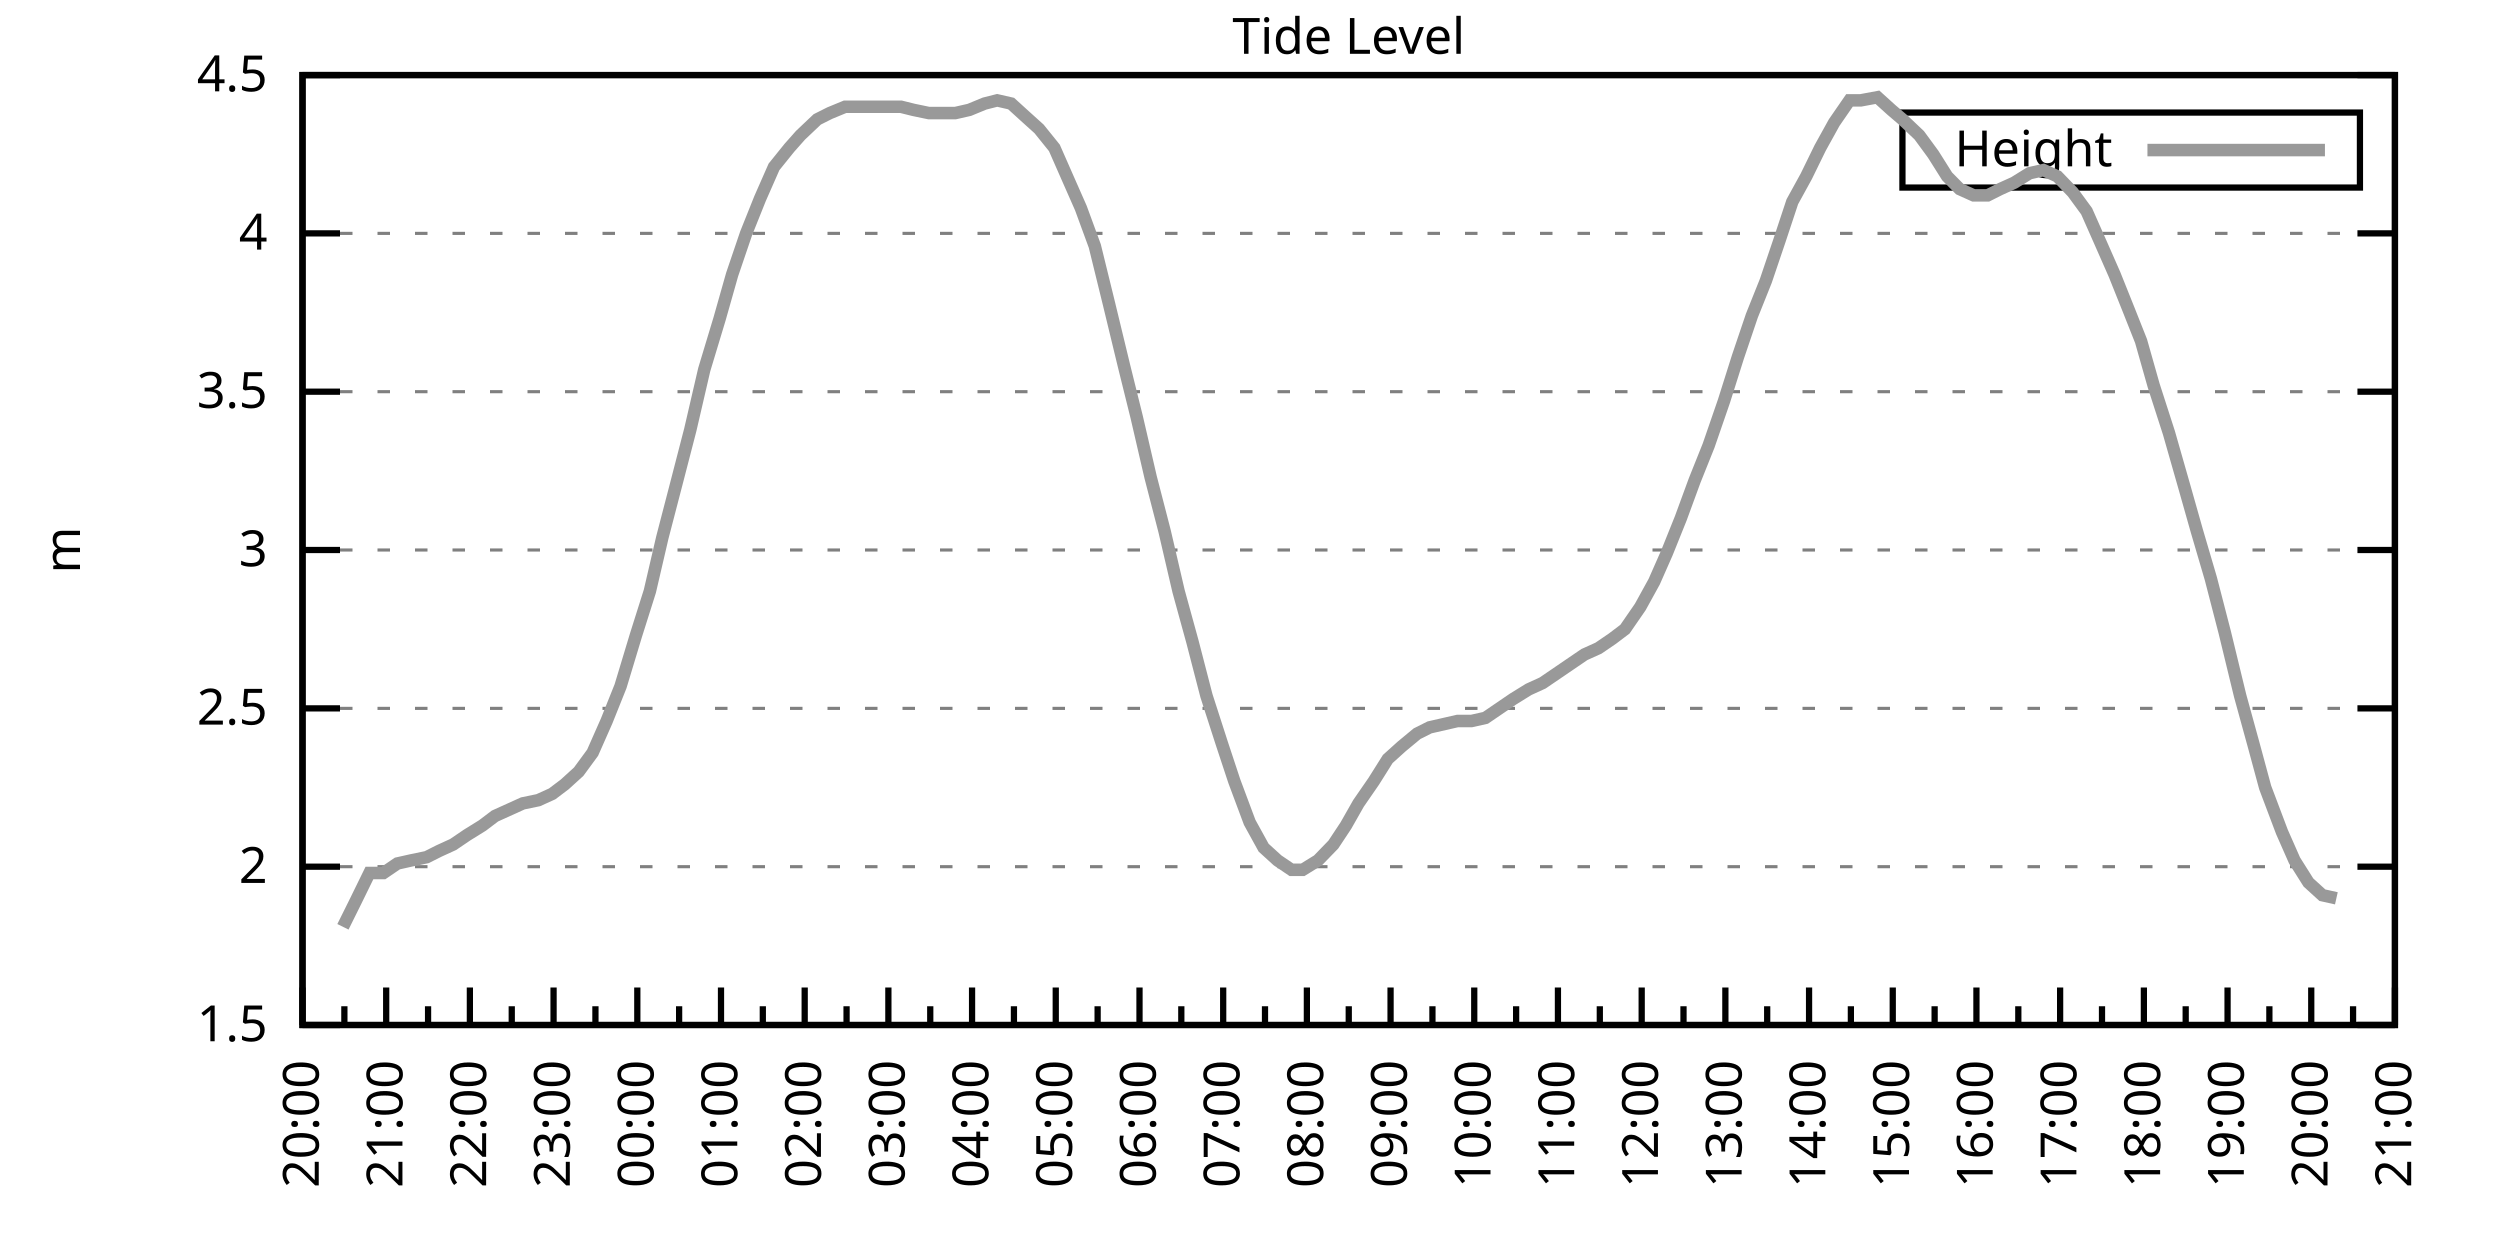
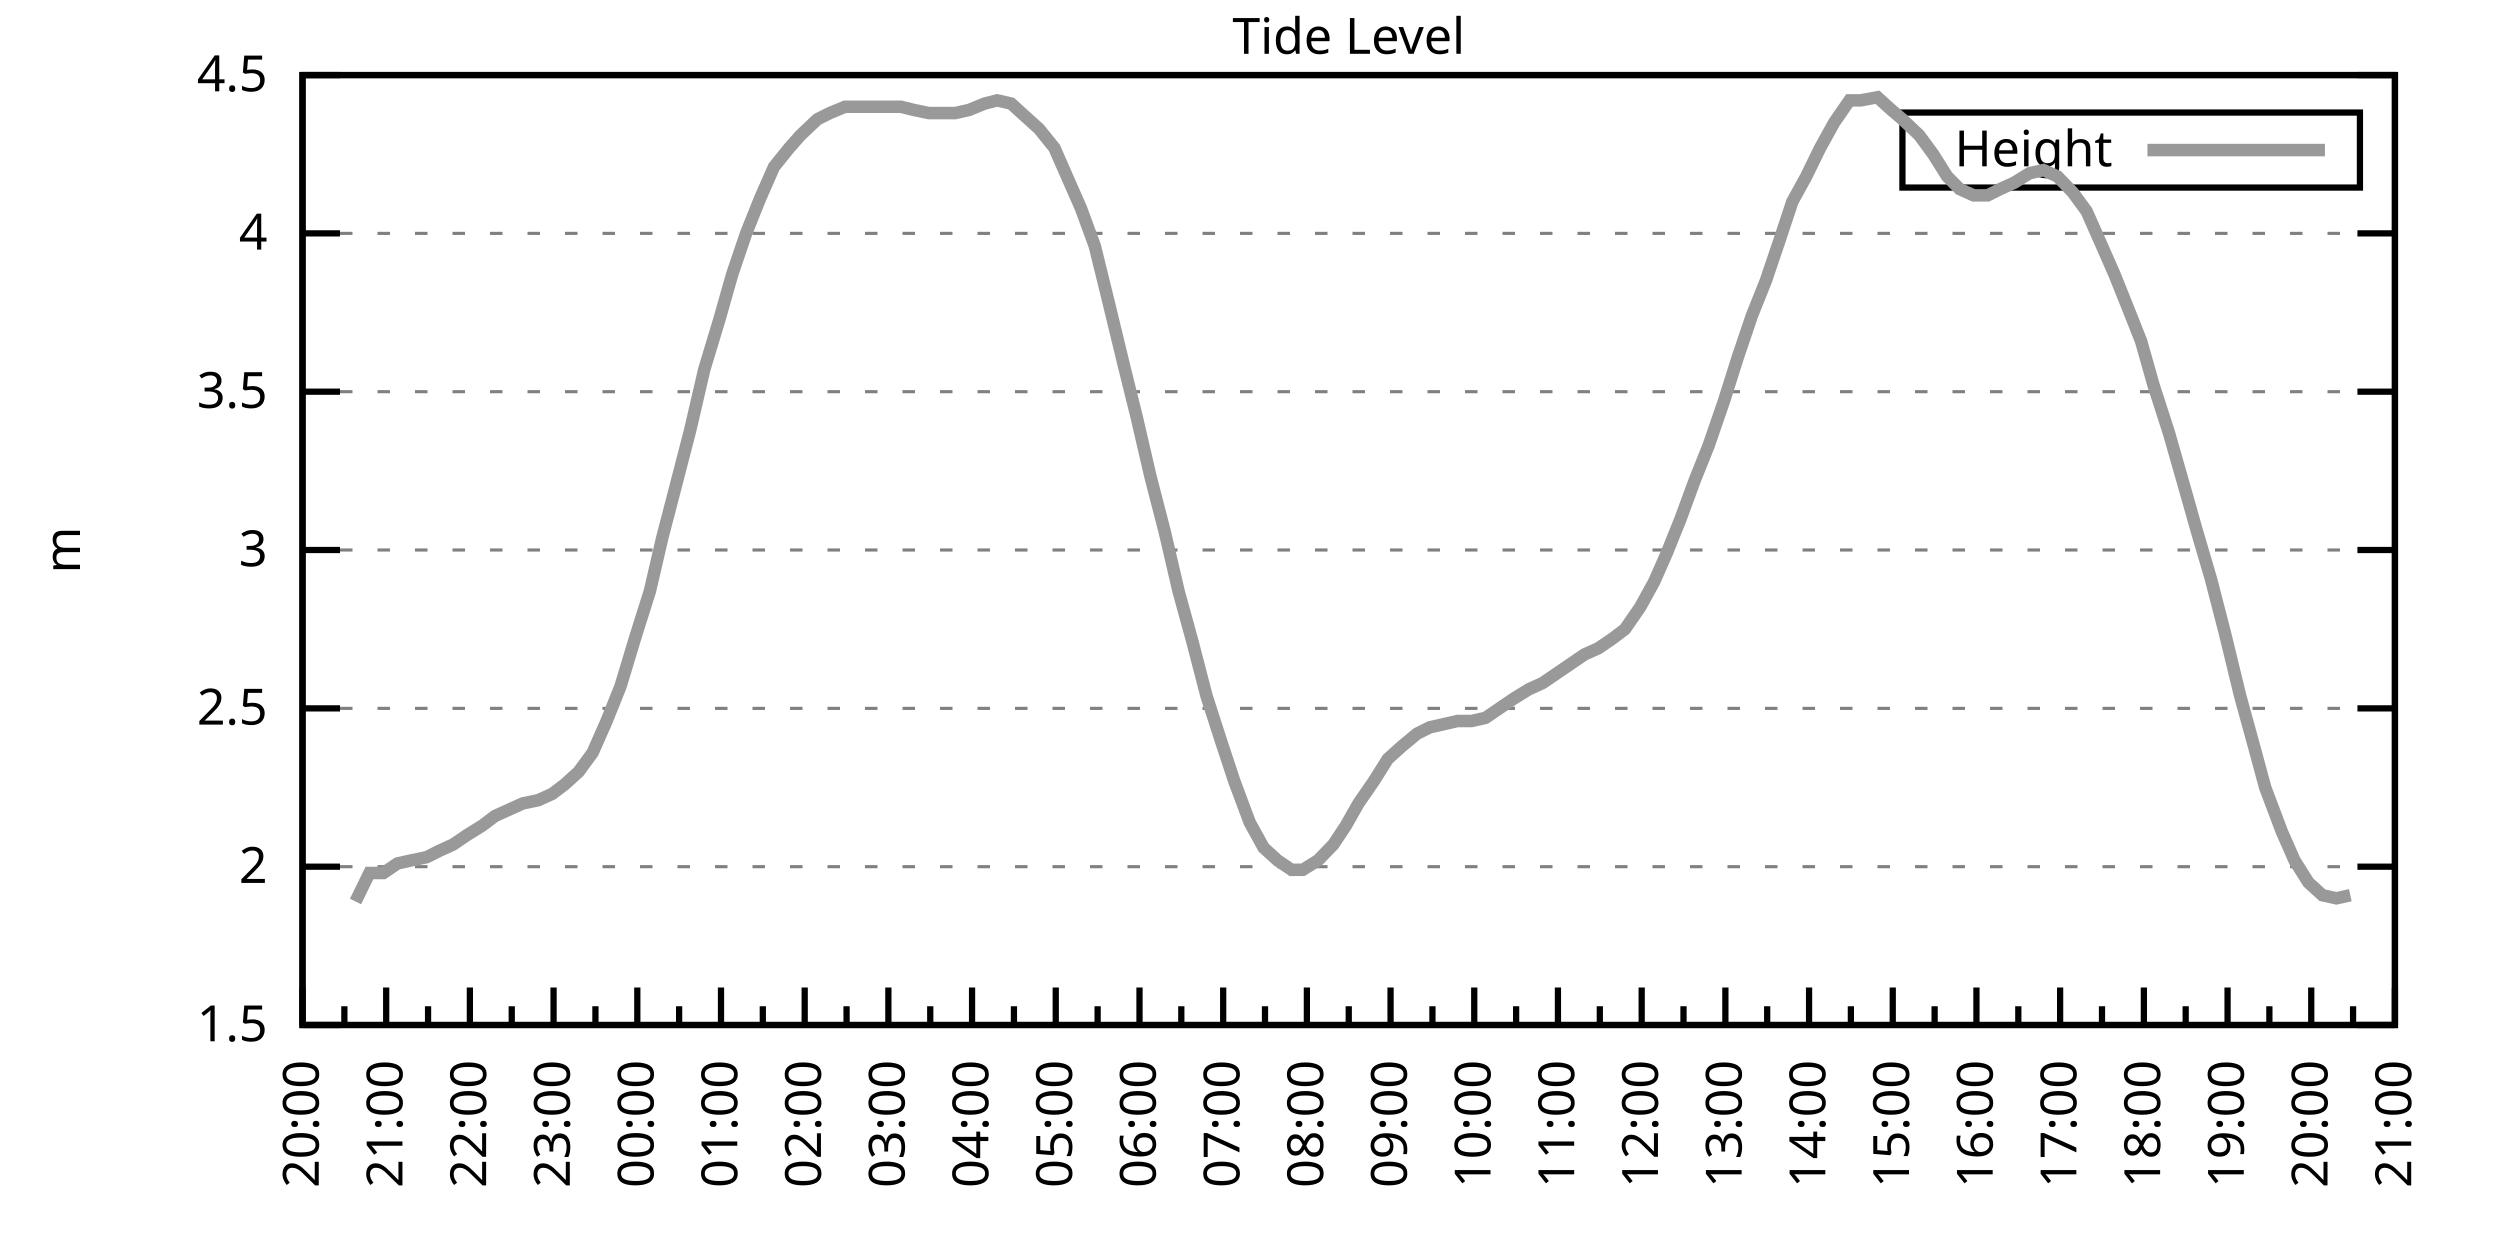
<svg xmlns="http://www.w3.org/2000/svg" xmlns:xlink="http://www.w3.org/1999/xlink" width="400" height="200" viewBox="0 0 400 200">
  <g id="gnuplot_canvas">
    <rect x="0" y="0" width="400" height="200" fill="none" />
    <defs>
      <circle id="gpDot" r="0.5" stroke-width="0.5" stroke="currentColor" />
      <path id="gpPt0" stroke-width="0.333" stroke="currentColor" d="M-1,0 h2 M0,-1 v2" />
      <path id="gpPt1" stroke-width="0.333" stroke="currentColor" d="M-1,-1 L1,1 M1,-1 L-1,1" />
      <path id="gpPt2" stroke-width="0.333" stroke="currentColor" d="M-1,0 L1,0 M0,-1 L0,1 M-1,-1 L1,1 M-1,1 L1,-1" />
      <rect id="gpPt3" stroke-width="0.333" stroke="currentColor" x="-1" y="-1" width="2" height="2" />
      <rect id="gpPt4" stroke-width="0.333" stroke="currentColor" fill="currentColor" x="-1" y="-1" width="2" height="2" />
      <circle id="gpPt5" stroke-width="0.333" stroke="currentColor" cx="0" cy="0" r="1" />
      <use xlink:href="#gpPt5" id="gpPt6" fill="currentColor" stroke="none" />
      <path id="gpPt7" stroke-width="0.333" stroke="currentColor" d="M0,-1.33 L-1.33,0.67 L1.33,0.67 z" />
      <use xlink:href="#gpPt7" id="gpPt8" fill="currentColor" stroke="none" />
      <use xlink:href="#gpPt7" id="gpPt9" stroke="currentColor" transform="rotate(180)" />
      <use xlink:href="#gpPt9" id="gpPt10" fill="currentColor" stroke="none" />
      <use xlink:href="#gpPt3" id="gpPt11" stroke="currentColor" transform="rotate(45)" />
      <use xlink:href="#gpPt11" id="gpPt12" fill="currentColor" stroke="none" />
      <path id="gpPt13" stroke-width="0.333" stroke="currentColor" d="M0,1.330 L1.265,0.411 L0.782,-1.067 L-0.782,-1.076 L-1.265,0.411 z" />
      <use xlink:href="#gpPt13" id="gpPt14" fill="currentColor" stroke="none" />
      <filter id="textbox" filterUnits="objectBoundingBox" x="0" y="0" height="1" width="1">
        <feFlood flood-color="white" flood-opacity="1" result="bgnd" />
        <feComposite in="SourceGraphic" in2="bgnd" operator="atop" />
      </filter>
      <filter id="greybox" filterUnits="objectBoundingBox" x="0" y="0" height="1" width="1">
        <feFlood flood-color="lightgrey" flood-opacity="1" result="grey" />
        <feComposite in="SourceGraphic" in2="grey" operator="atop" />
      </filter>
    </defs>
    <g fill="none" color="white" stroke="currentColor" stroke-width="1.00" stroke-linecap="butt" stroke-linejoin="miter">
</g>
    <g fill="none" color="black" stroke="currentColor" stroke-width="1.00" stroke-linecap="butt" stroke-linejoin="miter">
      <g stroke="none" shape-rendering="crispEdges">
        <polygon fill="rgb(255, 255, 255)" points="48.40,164.00 383.18,164.00 383.18,12.02 48.40,12.02 " />
      </g>
    </g>
    <g fill="none" color="black" stroke="currentColor" stroke-width="1.00" stroke-linecap="butt" stroke-linejoin="miter">
</g>
    <g fill="none" color="black" stroke="black" stroke-width="0.50" stroke-linecap="butt" stroke-linejoin="miter">
</g>
    <g fill="none" color="gray" stroke="currentColor" stroke-width="0.50" stroke-linecap="butt" stroke-linejoin="miter">
      <path stroke="gray" stroke-dasharray="2,4" class="gridline" d="M48.40,164.00 L383.19,164.00  " />
    </g>
    <g fill="none" color="gray" stroke="gray" stroke-width="1.00" stroke-linecap="butt" stroke-linejoin="miter">
</g>
    <g fill="none" color="black" stroke="currentColor" stroke-width="1.00" stroke-linecap="butt" stroke-linejoin="miter">
      <path stroke="black" d="M48.40,164.00 L54.40,164.00 M383.19,164.00 L377.19,164.00  " />
      <g transform="translate(42.80,166.60)" stroke="none" fill="black" font-family="Sans" font-size="8.00" text-anchor="end">
        <text>
          <tspan font-family="Sans"> 1.5</tspan>
        </text>
      </g>
    </g>
    <g fill="none" color="black" stroke="currentColor" stroke-width="1.00" stroke-linecap="butt" stroke-linejoin="miter">
</g>
    <g fill="none" color="black" stroke="black" stroke-width="0.50" stroke-linecap="butt" stroke-linejoin="miter">
</g>
    <g fill="none" color="gray" stroke="currentColor" stroke-width="0.50" stroke-linecap="butt" stroke-linejoin="miter">
      <path stroke="gray" stroke-dasharray="2,4" class="gridline" d="M48.40,138.67 L383.19,138.67  " />
    </g>
    <g fill="none" color="gray" stroke="gray" stroke-width="1.00" stroke-linecap="butt" stroke-linejoin="miter">
</g>
    <g fill="none" color="black" stroke="currentColor" stroke-width="1.00" stroke-linecap="butt" stroke-linejoin="miter">
      <path stroke="black" d="M48.40,138.67 L54.40,138.67 M383.19,138.67 L377.19,138.67  " />
      <g transform="translate(42.80,141.27)" stroke="none" fill="black" font-family="Sans" font-size="8.00" text-anchor="end">
        <text>
          <tspan font-family="Sans"> 2</tspan>
        </text>
      </g>
    </g>
    <g fill="none" color="black" stroke="currentColor" stroke-width="1.00" stroke-linecap="butt" stroke-linejoin="miter">
</g>
    <g fill="none" color="black" stroke="black" stroke-width="0.50" stroke-linecap="butt" stroke-linejoin="miter">
</g>
    <g fill="none" color="gray" stroke="currentColor" stroke-width="0.50" stroke-linecap="butt" stroke-linejoin="miter">
      <path stroke="gray" stroke-dasharray="2,4" class="gridline" d="M48.40,113.34 L383.19,113.34  " />
    </g>
    <g fill="none" color="gray" stroke="gray" stroke-width="1.00" stroke-linecap="butt" stroke-linejoin="miter">
</g>
    <g fill="none" color="black" stroke="currentColor" stroke-width="1.00" stroke-linecap="butt" stroke-linejoin="miter">
      <path stroke="black" d="M48.40,113.34 L54.40,113.34 M383.19,113.34 L377.19,113.34  " />
      <g transform="translate(42.80,115.94)" stroke="none" fill="black" font-family="Sans" font-size="8.00" text-anchor="end">
        <text>
          <tspan font-family="Sans"> 2.5</tspan>
        </text>
      </g>
    </g>
    <g fill="none" color="black" stroke="currentColor" stroke-width="1.00" stroke-linecap="butt" stroke-linejoin="miter">
</g>
    <g fill="none" color="black" stroke="black" stroke-width="0.50" stroke-linecap="butt" stroke-linejoin="miter">
</g>
    <g fill="none" color="gray" stroke="currentColor" stroke-width="0.50" stroke-linecap="butt" stroke-linejoin="miter">
      <path stroke="gray" stroke-dasharray="2,4" class="gridline" d="M48.40,88.00 L383.19,88.00  " />
    </g>
    <g fill="none" color="gray" stroke="gray" stroke-width="1.00" stroke-linecap="butt" stroke-linejoin="miter">
</g>
    <g fill="none" color="black" stroke="currentColor" stroke-width="1.00" stroke-linecap="butt" stroke-linejoin="miter">
      <path stroke="black" d="M48.40,88.00 L54.40,88.00 M383.19,88.00 L377.19,88.00  " />
      <g transform="translate(42.80,90.60)" stroke="none" fill="black" font-family="Sans" font-size="8.00" text-anchor="end">
        <text>
          <tspan font-family="Sans"> 3</tspan>
        </text>
      </g>
    </g>
    <g fill="none" color="black" stroke="currentColor" stroke-width="1.00" stroke-linecap="butt" stroke-linejoin="miter">
</g>
    <g fill="none" color="black" stroke="black" stroke-width="0.50" stroke-linecap="butt" stroke-linejoin="miter">
</g>
    <g fill="none" color="gray" stroke="currentColor" stroke-width="0.50" stroke-linecap="butt" stroke-linejoin="miter">
      <path stroke="gray" stroke-dasharray="2,4" class="gridline" d="M48.40,62.67 L383.19,62.67  " />
    </g>
    <g fill="none" color="gray" stroke="gray" stroke-width="1.00" stroke-linecap="butt" stroke-linejoin="miter">
</g>
    <g fill="none" color="black" stroke="currentColor" stroke-width="1.00" stroke-linecap="butt" stroke-linejoin="miter">
      <path stroke="black" d="M48.40,62.67 L54.40,62.67 M383.19,62.67 L377.19,62.67  " />
      <g transform="translate(42.80,65.27)" stroke="none" fill="black" font-family="Sans" font-size="8.00" text-anchor="end">
        <text>
          <tspan font-family="Sans"> 3.5</tspan>
        </text>
      </g>
    </g>
    <g fill="none" color="black" stroke="currentColor" stroke-width="1.00" stroke-linecap="butt" stroke-linejoin="miter">
</g>
    <g fill="none" color="black" stroke="black" stroke-width="0.50" stroke-linecap="butt" stroke-linejoin="miter">
</g>
    <g fill="none" color="gray" stroke="currentColor" stroke-width="0.50" stroke-linecap="butt" stroke-linejoin="miter">
      <path stroke="gray" stroke-dasharray="2,4" class="gridline" d="M48.40,37.34 L383.19,37.34  " />
    </g>
    <g fill="none" color="gray" stroke="gray" stroke-width="1.00" stroke-linecap="butt" stroke-linejoin="miter">
</g>
    <g fill="none" color="black" stroke="currentColor" stroke-width="1.00" stroke-linecap="butt" stroke-linejoin="miter">
      <path stroke="black" d="M48.40,37.34 L54.40,37.34 M383.19,37.34 L377.19,37.34  " />
      <g transform="translate(42.80,39.94)" stroke="none" fill="black" font-family="Sans" font-size="8.00" text-anchor="end">
        <text>
          <tspan font-family="Sans"> 4</tspan>
        </text>
      </g>
    </g>
    <g fill="none" color="black" stroke="currentColor" stroke-width="1.00" stroke-linecap="butt" stroke-linejoin="miter">
</g>
    <g fill="none" color="black" stroke="black" stroke-width="0.50" stroke-linecap="butt" stroke-linejoin="miter">
</g>
    <g fill="none" color="gray" stroke="currentColor" stroke-width="0.50" stroke-linecap="butt" stroke-linejoin="miter">
      <path stroke="gray" stroke-dasharray="2,4" class="gridline" d="M48.40,12.01 L383.19,12.01  " />
    </g>
    <g fill="none" color="gray" stroke="gray" stroke-width="1.00" stroke-linecap="butt" stroke-linejoin="miter">
</g>
    <g fill="none" color="black" stroke="currentColor" stroke-width="1.00" stroke-linecap="butt" stroke-linejoin="miter">
      <path stroke="black" d="M48.40,12.01 L54.40,12.01 M383.19,12.01 L377.19,12.01  " />
      <g transform="translate(42.80,14.61)" stroke="none" fill="black" font-family="Sans" font-size="8.00" text-anchor="end">
        <text>
          <tspan font-family="Sans"> 4.5</tspan>
        </text>
      </g>
    </g>
    <g fill="none" color="black" stroke="currentColor" stroke-width="1.00" stroke-linecap="butt" stroke-linejoin="miter">
      <path stroke="black" d="M48.40,164.00 L48.40,158.00  " />
      <g transform="translate(51.00,169.60) rotate(270)" stroke="none" fill="black" font-family="Sans" font-size="8.00" text-anchor="end">
        <text>
          <tspan font-family="Sans">20:00</tspan>
        </text>
      </g>
    </g>
    <g fill="none" color="black" stroke="currentColor" stroke-width="1.00" stroke-linecap="butt" stroke-linejoin="miter">
      <path stroke="black" d="M55.10,164.00 L55.10,161.00 M61.79,164.00 L61.79,158.00  " />
      <g transform="translate(64.39,169.60) rotate(270)" stroke="none" fill="black" font-family="Sans" font-size="8.00" text-anchor="end">
        <text>
          <tspan font-family="Sans">21:00</tspan>
        </text>
      </g>
    </g>
    <g fill="none" color="black" stroke="currentColor" stroke-width="1.00" stroke-linecap="butt" stroke-linejoin="miter">
      <path stroke="black" d="M68.49,164.00 L68.49,161.00 M75.18,164.00 L75.18,158.00  " />
      <g transform="translate(77.78,169.60) rotate(270)" stroke="none" fill="black" font-family="Sans" font-size="8.00" text-anchor="end">
        <text>
          <tspan font-family="Sans">22:00</tspan>
        </text>
      </g>
    </g>
    <g fill="none" color="black" stroke="currentColor" stroke-width="1.00" stroke-linecap="butt" stroke-linejoin="miter">
      <path stroke="black" d="M81.88,164.00 L81.88,161.00 M88.57,164.00 L88.57,158.00  " />
      <g transform="translate(91.17,169.60) rotate(270)" stroke="none" fill="black" font-family="Sans" font-size="8.00" text-anchor="end">
        <text>
          <tspan font-family="Sans">23:00</tspan>
        </text>
      </g>
    </g>
    <g fill="none" color="black" stroke="currentColor" stroke-width="1.00" stroke-linecap="butt" stroke-linejoin="miter">
      <path stroke="black" d="M95.27,164.00 L95.27,161.00 M101.97,164.00 L101.97,158.00  " />
      <g transform="translate(104.57,169.60) rotate(270)" stroke="none" fill="black" font-family="Sans" font-size="8.00" text-anchor="end">
        <text>
          <tspan font-family="Sans">00:00</tspan>
        </text>
      </g>
    </g>
    <g fill="none" color="black" stroke="currentColor" stroke-width="1.00" stroke-linecap="butt" stroke-linejoin="miter">
      <path stroke="black" d="M108.66,164.00 L108.66,161.00 M115.36,164.00 L115.36,158.00  " />
      <g transform="translate(117.96,169.60) rotate(270)" stroke="none" fill="black" font-family="Sans" font-size="8.00" text-anchor="end">
        <text>
          <tspan font-family="Sans">01:00</tspan>
        </text>
      </g>
    </g>
    <g fill="none" color="black" stroke="currentColor" stroke-width="1.00" stroke-linecap="butt" stroke-linejoin="miter">
      <path stroke="black" d="M122.05,164.00 L122.05,161.00 M128.75,164.00 L128.75,158.00  " />
      <g transform="translate(131.35,169.60) rotate(270)" stroke="none" fill="black" font-family="Sans" font-size="8.00" text-anchor="end">
        <text>
          <tspan font-family="Sans">02:00</tspan>
        </text>
      </g>
    </g>
    <g fill="none" color="black" stroke="currentColor" stroke-width="1.00" stroke-linecap="butt" stroke-linejoin="miter">
      <path stroke="black" d="M135.45,164.00 L135.45,161.00 M142.14,164.00 L142.14,158.00  " />
      <g transform="translate(144.74,169.60) rotate(270)" stroke="none" fill="black" font-family="Sans" font-size="8.00" text-anchor="end">
        <text>
          <tspan font-family="Sans">03:00</tspan>
        </text>
      </g>
    </g>
    <g fill="none" color="black" stroke="currentColor" stroke-width="1.00" stroke-linecap="butt" stroke-linejoin="miter">
      <path stroke="black" d="M148.84,164.00 L148.84,161.00 M155.53,164.00 L155.53,158.00  " />
      <g transform="translate(158.13,169.60) rotate(270)" stroke="none" fill="black" font-family="Sans" font-size="8.00" text-anchor="end">
        <text>
          <tspan font-family="Sans">04:00</tspan>
        </text>
      </g>
    </g>
    <g fill="none" color="black" stroke="currentColor" stroke-width="1.00" stroke-linecap="butt" stroke-linejoin="miter">
      <path stroke="black" d="M162.23,164.00 L162.23,161.00 M168.92,164.00 L168.92,158.00  " />
      <g transform="translate(171.52,169.60) rotate(270)" stroke="none" fill="black" font-family="Sans" font-size="8.00" text-anchor="end">
        <text>
          <tspan font-family="Sans">05:00</tspan>
        </text>
      </g>
    </g>
    <g fill="none" color="black" stroke="currentColor" stroke-width="1.00" stroke-linecap="butt" stroke-linejoin="miter">
      <path stroke="black" d="M175.62,164.00 L175.62,161.00 M182.32,164.00 L182.32,158.00  " />
      <g transform="translate(184.92,169.60) rotate(270)" stroke="none" fill="black" font-family="Sans" font-size="8.00" text-anchor="end">
        <text>
          <tspan font-family="Sans">06:00</tspan>
        </text>
      </g>
    </g>
    <g fill="none" color="black" stroke="currentColor" stroke-width="1.00" stroke-linecap="butt" stroke-linejoin="miter">
      <path stroke="black" d="M189.01,164.00 L189.01,161.00 M195.71,164.00 L195.71,158.00  " />
      <g transform="translate(198.31,169.60) rotate(270)" stroke="none" fill="black" font-family="Sans" font-size="8.00" text-anchor="end">
        <text>
          <tspan font-family="Sans">07:00</tspan>
        </text>
      </g>
    </g>
    <g fill="none" color="black" stroke="currentColor" stroke-width="1.00" stroke-linecap="butt" stroke-linejoin="miter">
      <path stroke="black" d="M202.40,164.00 L202.40,161.00 M209.10,164.00 L209.10,158.00  " />
      <g transform="translate(211.70,169.60) rotate(270)" stroke="none" fill="black" font-family="Sans" font-size="8.00" text-anchor="end">
        <text>
          <tspan font-family="Sans">08:00</tspan>
        </text>
      </g>
    </g>
    <g fill="none" color="black" stroke="currentColor" stroke-width="1.00" stroke-linecap="butt" stroke-linejoin="miter">
      <path stroke="black" d="M215.80,164.00 L215.80,161.00 M222.49,164.00 L222.49,158.00  " />
      <g transform="translate(225.09,169.60) rotate(270)" stroke="none" fill="black" font-family="Sans" font-size="8.00" text-anchor="end">
        <text>
          <tspan font-family="Sans">09:00</tspan>
        </text>
      </g>
    </g>
    <g fill="none" color="black" stroke="currentColor" stroke-width="1.00" stroke-linecap="butt" stroke-linejoin="miter">
      <path stroke="black" d="M229.19,164.00 L229.19,161.00 M235.88,164.00 L235.88,158.00  " />
      <g transform="translate(238.48,169.60) rotate(270)" stroke="none" fill="black" font-family="Sans" font-size="8.00" text-anchor="end">
        <text>
          <tspan font-family="Sans">10:00</tspan>
        </text>
      </g>
    </g>
    <g fill="none" color="black" stroke="currentColor" stroke-width="1.00" stroke-linecap="butt" stroke-linejoin="miter">
      <path stroke="black" d="M242.58,164.00 L242.58,161.00 M249.27,164.00 L249.27,158.00  " />
      <g transform="translate(251.87,169.60) rotate(270)" stroke="none" fill="black" font-family="Sans" font-size="8.00" text-anchor="end">
        <text>
          <tspan font-family="Sans">11:00</tspan>
        </text>
      </g>
    </g>
    <g fill="none" color="black" stroke="currentColor" stroke-width="1.00" stroke-linecap="butt" stroke-linejoin="miter">
      <path stroke="black" d="M255.97,164.00 L255.97,161.00 M262.67,164.00 L262.67,158.00  " />
      <g transform="translate(265.27,169.60) rotate(270)" stroke="none" fill="black" font-family="Sans" font-size="8.00" text-anchor="end">
        <text>
          <tspan font-family="Sans">12:00</tspan>
        </text>
      </g>
    </g>
    <g fill="none" color="black" stroke="currentColor" stroke-width="1.00" stroke-linecap="butt" stroke-linejoin="miter">
      <path stroke="black" d="M269.36,164.00 L269.36,161.00 M276.06,164.00 L276.06,158.00  " />
      <g transform="translate(278.66,169.60) rotate(270)" stroke="none" fill="black" font-family="Sans" font-size="8.00" text-anchor="end">
        <text>
          <tspan font-family="Sans">13:00</tspan>
        </text>
      </g>
    </g>
    <g fill="none" color="black" stroke="currentColor" stroke-width="1.00" stroke-linecap="butt" stroke-linejoin="miter">
      <path stroke="black" d="M282.75,164.00 L282.75,161.00 M289.45,164.00 L289.45,158.00  " />
      <g transform="translate(292.05,169.60) rotate(270)" stroke="none" fill="black" font-family="Sans" font-size="8.00" text-anchor="end">
        <text>
          <tspan font-family="Sans">14:00</tspan>
        </text>
      </g>
    </g>
    <g fill="none" color="black" stroke="currentColor" stroke-width="1.00" stroke-linecap="butt" stroke-linejoin="miter">
      <path stroke="black" d="M296.14,164.00 L296.14,161.00 M302.84,164.00 L302.84,158.00  " />
      <g transform="translate(305.44,169.60) rotate(270)" stroke="none" fill="black" font-family="Sans" font-size="8.00" text-anchor="end">
        <text>
          <tspan font-family="Sans">15:00</tspan>
        </text>
      </g>
    </g>
    <g fill="none" color="black" stroke="currentColor" stroke-width="1.00" stroke-linecap="butt" stroke-linejoin="miter">
      <path stroke="black" d="M309.54,164.00 L309.54,161.00 M316.23,164.00 L316.23,158.00  " />
      <g transform="translate(318.83,169.60) rotate(270)" stroke="none" fill="black" font-family="Sans" font-size="8.00" text-anchor="end">
        <text>
          <tspan font-family="Sans">16:00</tspan>
        </text>
      </g>
    </g>
    <g fill="none" color="black" stroke="currentColor" stroke-width="1.00" stroke-linecap="butt" stroke-linejoin="miter">
      <path stroke="black" d="M322.93,164.00 L322.93,161.00 M329.62,164.00 L329.62,158.00  " />
      <g transform="translate(332.22,169.60) rotate(270)" stroke="none" fill="black" font-family="Sans" font-size="8.00" text-anchor="end">
        <text>
          <tspan font-family="Sans">17:00</tspan>
        </text>
      </g>
    </g>
    <g fill="none" color="black" stroke="currentColor" stroke-width="1.00" stroke-linecap="butt" stroke-linejoin="miter">
      <path stroke="black" d="M336.32,164.00 L336.32,161.00 M343.02,164.00 L343.02,158.00  " />
      <g transform="translate(345.62,169.60) rotate(270)" stroke="none" fill="black" font-family="Sans" font-size="8.00" text-anchor="end">
        <text>
          <tspan font-family="Sans">18:00</tspan>
        </text>
      </g>
    </g>
    <g fill="none" color="black" stroke="currentColor" stroke-width="1.00" stroke-linecap="butt" stroke-linejoin="miter">
      <path stroke="black" d="M349.71,164.00 L349.71,161.00 M356.41,164.00 L356.41,158.00  " />
      <g transform="translate(359.01,169.60) rotate(270)" stroke="none" fill="black" font-family="Sans" font-size="8.00" text-anchor="end">
        <text>
          <tspan font-family="Sans">19:00</tspan>
        </text>
      </g>
    </g>
    <g fill="none" color="black" stroke="currentColor" stroke-width="1.00" stroke-linecap="butt" stroke-linejoin="miter">
      <path stroke="black" d="M363.10,164.00 L363.10,161.00 M369.80,164.00 L369.80,158.00  " />
      <g transform="translate(372.40,169.60) rotate(270)" stroke="none" fill="black" font-family="Sans" font-size="8.00" text-anchor="end">
        <text>
          <tspan font-family="Sans">20:00</tspan>
        </text>
      </g>
    </g>
    <g fill="none" color="black" stroke="currentColor" stroke-width="1.00" stroke-linecap="butt" stroke-linejoin="miter">
      <path stroke="black" d="M376.49,164.00 L376.49,161.00 M383.19,164.00 L383.19,158.00  " />
      <g transform="translate(385.79,169.60) rotate(270)" stroke="none" fill="black" font-family="Sans" font-size="8.00" text-anchor="end">
        <text>
          <tspan font-family="Sans">21:00</tspan>
        </text>
      </g>
    </g>
    <g fill="none" color="black" stroke="currentColor" stroke-width="1.00" stroke-linecap="butt" stroke-linejoin="miter">
</g>
    <g fill="none" color="black" stroke="currentColor" stroke-width="1.00" stroke-linecap="butt" stroke-linejoin="miter">
      <path stroke="black" d="M48.40,12.01 L48.40,164.00 L383.19,164.00 L383.19,12.01 L48.40,12.01 Z  " />
    </g>
    <g fill="none" color="black" stroke="currentColor" stroke-width="1.00" stroke-linecap="butt" stroke-linejoin="miter">
      <g transform="translate(12.80,88.01) rotate(270)" stroke="none" fill="black" font-family="Sans" font-size="8.00" text-anchor="middle">
        <text>
          <tspan font-family="Sans">m</tspan>
        </text>
      </g>
    </g>
    <g fill="none" color="black" stroke="currentColor" stroke-width="1.00" stroke-linecap="butt" stroke-linejoin="miter">
</g>
    <g fill="none" color="black" stroke="currentColor" stroke-width="1.00" stroke-linecap="butt" stroke-linejoin="miter">
      <path stroke="black" d="M304.39,30.01 L304.39,18.01 L377.59,18.01 L377.59,30.01 L304.39,30.01 Z  " />
    </g>
    <g id="Tide_level_plot_1">
      <g fill="none" color="white" stroke="black" stroke-width="2.00" stroke-linecap="butt" stroke-linejoin="miter">
</g>
      <g fill="none" color="black" stroke="currentColor" stroke-width="2.00" stroke-linecap="butt" stroke-linejoin="miter">
        <g transform="translate(337.99,26.61)" stroke="none" fill="black" font-family="Sans" font-size="8.00" text-anchor="end">
          <text>
            <tspan font-family="Sans">Height</tspan>
          </text>
        </g>
      </g>
      <g fill="none" color="black" stroke="currentColor" stroke-width="2.00" stroke-linecap="butt" stroke-linejoin="miter">
-         <path stroke="rgb(153, 153, 153)" d="M343.59,24.01 L371.99,24.01 M54.87,148.29 L56.88,144.24 L59.11,139.68 L61.35,139.68 L63.58,138.16 L65.81,137.66   L68.26,137.15 L70.27,136.14 L72.50,135.12 L74.74,133.60 L77.19,132.08 L79.20,130.56 L81.43,129.55 L83.66,128.54   L86.12,128.03 L88.35,127.02 L90.36,125.50 L92.59,123.47 L94.82,120.43 L97.06,115.36 L99.29,109.79 L101.74,101.68   L103.98,94.59 L105.98,85.98 L108.22,77.37 L110.45,68.75 L112.68,59.13 L115.13,51.02 L117.14,43.93 L119.38,37.34   L121.61,31.77 L123.84,26.70 L126.29,23.66 L128.08,21.64 L130.76,19.10 L132.77,18.09 L135.22,17.08 L137.45,17.08   L139.69,17.08 L141.69,17.08 L144.15,17.08 L146.16,17.58 L148.61,18.09 L150.62,18.09 L152.85,18.09 L155.09,17.58   L157.54,16.57 L159.55,16.06 L161.78,16.57 L164.01,18.60 L166.25,20.62 L168.70,23.66 L170.93,28.73 L172.94,33.29   L175.17,39.37 L177.41,48.49 L179.86,58.62 L181.87,66.73 L184.10,76.35 L186.33,84.97 L188.57,94.59 L190.80,102.70   L193.03,111.31 L195.48,118.91 L197.49,124.99 L199.95,131.58 L202.18,135.63 L204.41,137.66 L206.64,139.17 L208.43,139.17   L210.88,137.66 L213.34,135.12 L215.35,132.08 L217.36,128.54 L219.81,124.99 L222.04,121.44 L224.28,119.42 L226.73,117.39   L228.74,116.38 L230.97,115.87 L233.20,115.36 L235.44,115.36 L237.67,114.86 L239.90,113.34 L242.13,111.82 L244.59,110.30   L246.82,109.28 L249.05,107.76 L251.28,106.24 L253.51,104.72 L255.75,103.71 L257.98,102.19 L259.99,100.67 L262.44,97.12   L264.67,93.07 L266.68,88.51 L268.92,82.94 L271.15,76.86 L273.38,71.29 L275.83,64.19 L278.07,57.10 L280.30,50.51   L282.53,44.94 L284.76,38.35 L286.77,32.28 L289.00,28.22 L291.23,23.66 L293.47,19.61 L295.92,16.06 L297.71,16.06   L300.39,15.56 L302.62,17.58 L304.40,19.10 L307.08,21.64 L309.31,24.68 L311.54,28.22 L313.55,30.25 L315.79,31.26   L318.02,31.26 L320.03,30.25 L322.26,29.24 L324.71,27.72 L326.95,27.21 L329.18,28.22 L331.63,30.76 L333.86,33.80   L336.10,38.86 L338.33,43.93 L340.56,49.50 L342.57,54.57 L344.58,61.66 L347.03,69.26 L349.49,77.87 L351.50,84.97   L353.73,92.56 L355.96,101.18 L358.42,111.31 L360.65,119.42 L362.43,126.00 L365.11,133.10 L367.12,137.66 L369.35,141.20   L371.58,143.23 L373.82,143.73  " />
+         <path stroke="rgb(153, 153, 153)" d="M343.59,24.01 L371.99,24.01 M56.88,144.24 L59.11,139.68 L61.35,139.68 L63.58,138.16 L65.81,137.66 L68.26,137.15   L70.27,136.14 L72.50,135.12 L74.74,133.60 L77.19,132.08 L79.20,130.56 L81.43,129.55 L83.66,128.54 L86.12,128.03   L88.35,127.02 L90.36,125.50 L92.59,123.47 L94.82,120.43 L97.06,115.36 L99.29,109.79 L101.74,101.68 L103.98,94.59   L105.98,85.98 L108.22,77.37 L110.45,68.75 L112.68,59.13 L115.13,51.02 L117.14,43.93 L119.38,37.34 L121.61,31.77   L123.84,26.70 L126.29,23.66 L128.08,21.64 L130.76,19.10 L132.77,18.09 L135.22,17.08 L137.45,17.08 L139.69,17.08   L141.69,17.08 L144.15,17.08 L146.16,17.58 L148.61,18.09 L150.62,18.09 L152.85,18.09 L155.09,17.58 L157.54,16.57   L159.55,16.06 L161.78,16.57 L164.01,18.60 L166.25,20.62 L168.70,23.66 L170.93,28.73 L172.94,33.29 L175.17,39.37   L177.41,48.49 L179.86,58.62 L181.87,66.73 L184.10,76.35 L186.33,84.97 L188.57,94.59 L190.80,102.70 L193.03,111.31   L195.48,118.91 L197.49,124.99 L199.95,131.58 L202.18,135.63 L204.41,137.66 L206.64,139.17 L208.43,139.17 L210.88,137.66   L213.34,135.12 L215.35,132.08 L217.36,128.54 L219.81,124.99 L222.04,121.44 L224.28,119.42 L226.73,117.39 L228.74,116.38   L230.97,115.87 L233.20,115.36 L235.44,115.36 L237.67,114.86 L239.90,113.34 L242.13,111.82 L244.59,110.30 L246.82,109.28   L249.05,107.76 L251.28,106.24 L253.51,104.72 L255.75,103.71 L257.98,102.19 L259.99,100.67 L262.44,97.12 L264.67,93.07   L266.68,88.51 L268.92,82.94 L271.15,76.86 L273.38,71.29 L275.83,64.19 L278.07,57.10 L280.30,50.51 L282.53,44.94   L284.76,38.35 L286.77,32.28 L289.00,28.22 L291.23,23.66 L293.47,19.61 L295.92,16.06 L297.71,16.06 L300.39,15.56   L302.62,17.58 L304.40,19.10 L307.08,21.64 L309.31,24.68 L311.54,28.22 L313.55,30.25 L315.79,31.26 L318.02,31.26   L320.03,30.25 L322.26,29.24 L324.71,27.72 L326.95,27.21 L329.18,28.22 L331.63,30.76 L333.86,33.80 L336.10,38.86   L338.33,43.93 L340.56,49.50 L342.57,54.57 L344.58,61.66 L347.03,69.26 L349.49,77.87 L351.50,84.97 L353.73,92.56   L355.96,101.18 L358.42,111.31 L360.65,119.42 L362.43,126.00 L365.11,133.10 L367.12,137.66 L369.35,141.20 L371.58,143.23   L373.82,143.73 L376.05,143.23  " />
      </g>
    </g>
    <g fill="none" color="black" stroke="currentColor" stroke-width="2.00" stroke-linecap="butt" stroke-linejoin="miter">
</g>
    <g fill="none" color="black" stroke="black" stroke-width="1.00" stroke-linecap="butt" stroke-linejoin="miter">
</g>
    <g fill="none" color="black" stroke="currentColor" stroke-width="1.00" stroke-linecap="butt" stroke-linejoin="miter">
      <path stroke="black" d="M48.40,12.01 L48.40,164.00 L383.19,164.00 L383.19,12.01 L48.40,12.01 Z  " />
    </g>
    <g fill="none" color="black" stroke="currentColor" stroke-width="1.00" stroke-linecap="butt" stroke-linejoin="miter">
      <g transform="translate(215.79,8.61)" stroke="none" fill="black" font-family="Sans" font-size="8.00" text-anchor="middle">
        <text>
          <tspan font-family="Sans">Tide Level</tspan>
        </text>
      </g>
    </g>
    <g fill="none" color="black" stroke="currentColor" stroke-width="1.00" stroke-linecap="butt" stroke-linejoin="miter">
</g>
  </g>
</svg>
